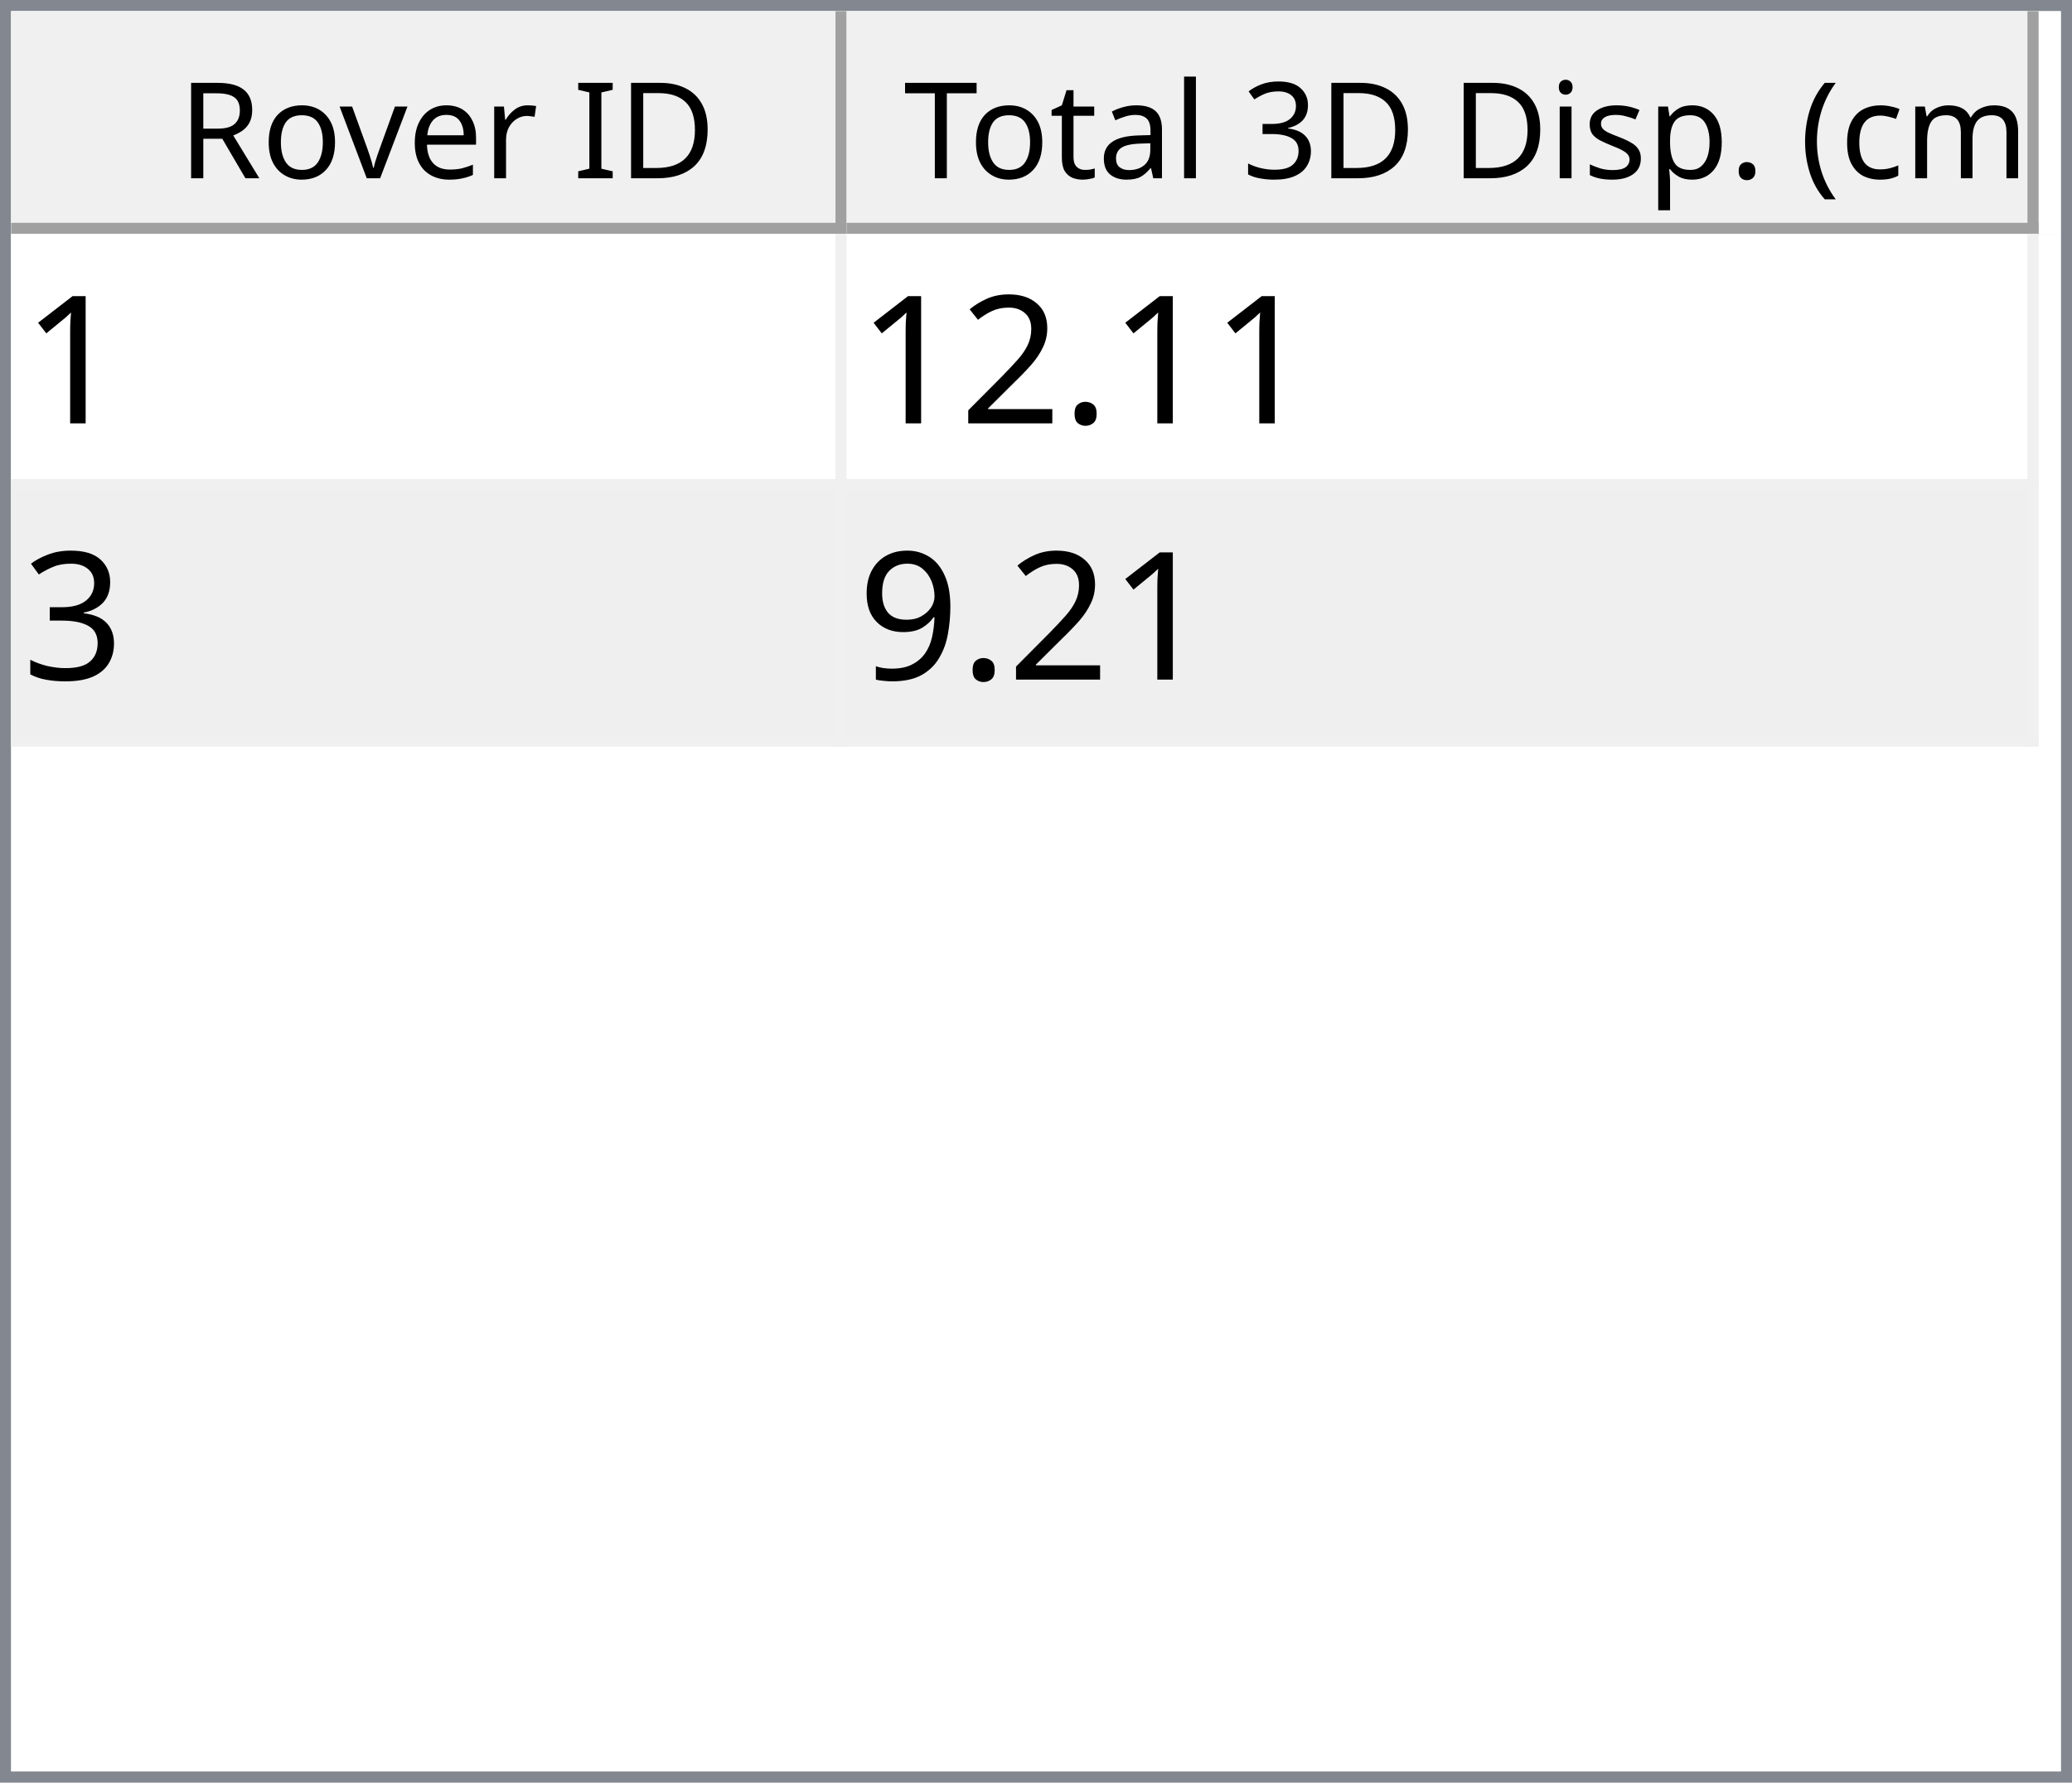
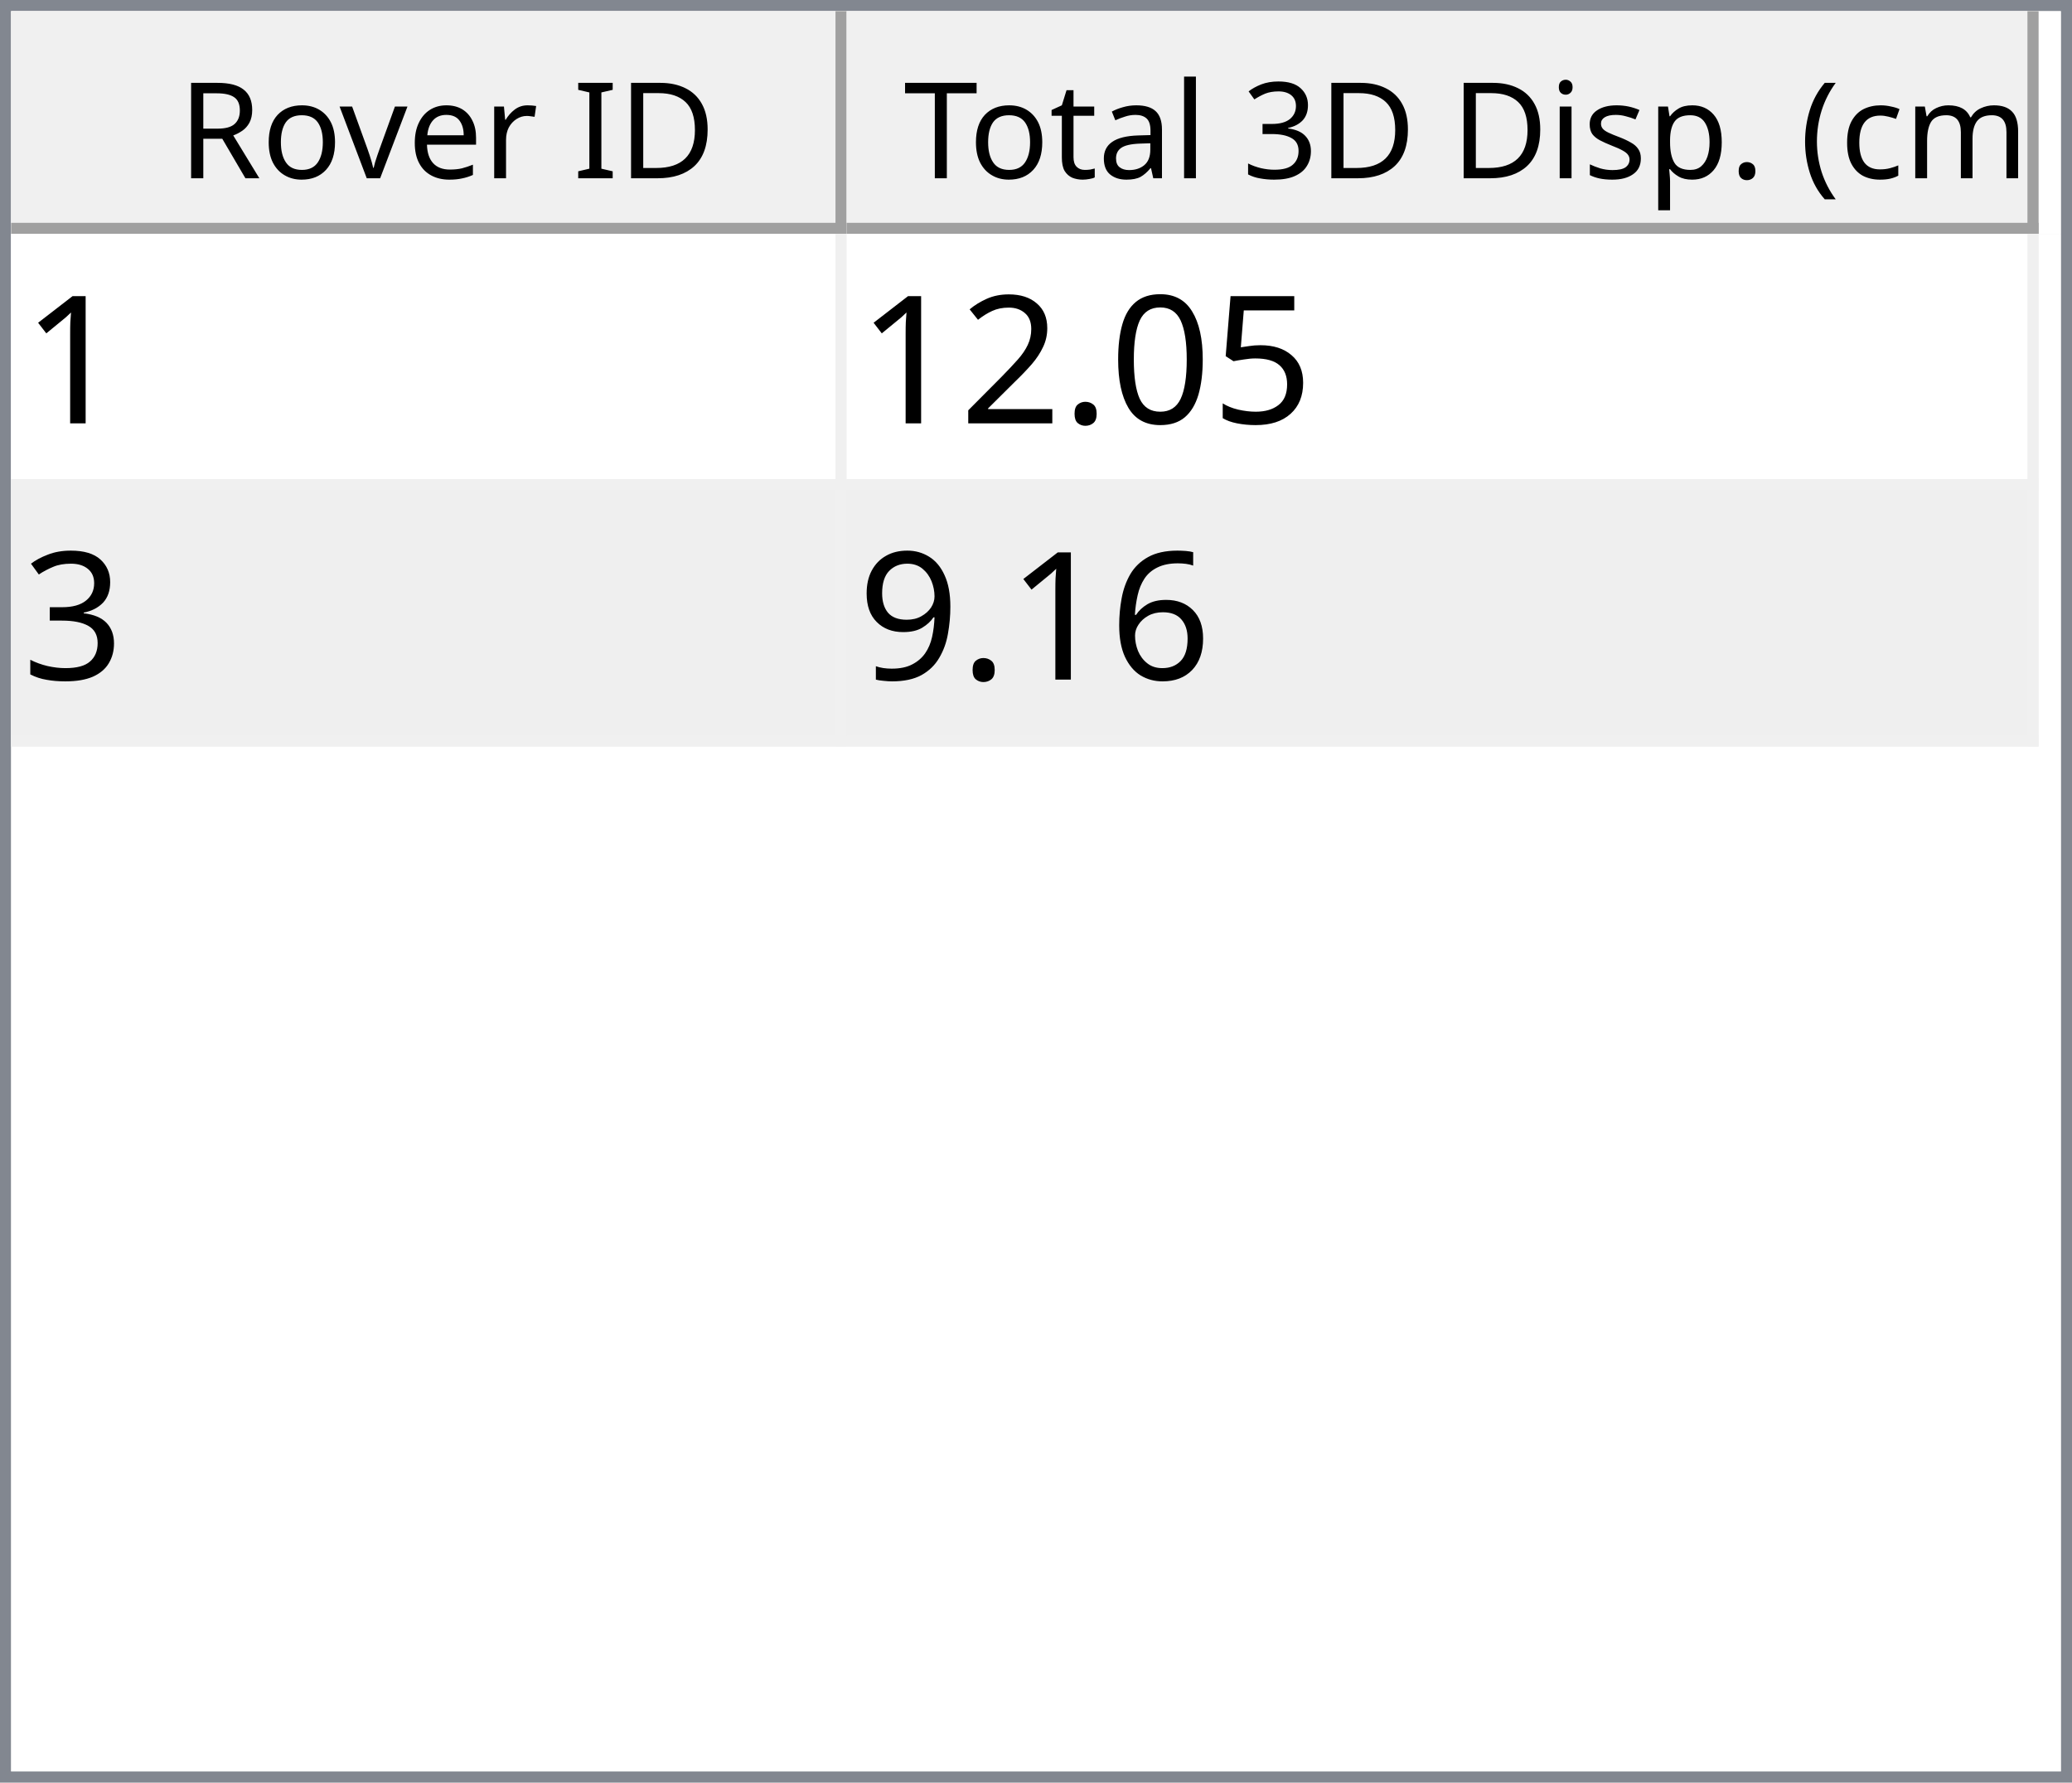
<svg xmlns="http://www.w3.org/2000/svg" style="fill-opacity:1; color-rendering:auto; color-interpolation:auto; text-rendering:auto; stroke:black; stroke-linecap:square; stroke-miterlimit:10; shape-rendering:auto; stroke-opacity:1; fill:black; stroke-dasharray:none; font-weight:normal; stroke-width:1; font-family:'Dialog'; font-style:normal; stroke-linejoin:miter; font-size:12px; stroke-dashoffset:0; image-rendering:auto;" width="186" height="160">
  <defs id="genericDefs" />
  <g>
    <defs id="defs1">
      <clipPath clipPathUnits="userSpaceOnUse" id="clipPath1">
        <path d="M0 0 L186 0 L186 160 L0 160 L0 0 Z" />
      </clipPath>
      <clipPath clipPathUnits="userSpaceOnUse" id="clipPath2">
        <path d="M0 0 L0 160 L186 160 L186 0 Z" />
      </clipPath>
      <clipPath clipPathUnits="userSpaceOnUse" id="clipPath3">
        <path d="M0 0 L0 20 L184 20 L184 0 Z" />
      </clipPath>
      <clipPath clipPathUnits="userSpaceOnUse" id="clipPath4">
        <path d="M0 0 L0 20 L75 20 L75 0 Z" />
      </clipPath>
      <clipPath clipPathUnits="userSpaceOnUse" id="clipPath5">
        <path d="M1 1 L1 19 L74 19 L74 1 Z" />
      </clipPath>
      <clipPath clipPathUnits="userSpaceOnUse" id="clipPath6">
        <path d="M0 0 L0 18 L73 18 L73 0 Z" />
      </clipPath>
      <clipPath clipPathUnits="userSpaceOnUse" id="clipPath7">
        <path d="M-0.5 -0.5 L-0.5 19.5 L74.5 19.5 L74.5 -0.5 Z" />
      </clipPath>
      <clipPath clipPathUnits="userSpaceOnUse" id="clipPath8">
        <path d="M0 0 L0 20 L107 20 L107 0 Z" />
      </clipPath>
      <clipPath clipPathUnits="userSpaceOnUse" id="clipPath9">
        <path d="M1 1 L1 19 L106 19 L106 1 Z" />
      </clipPath>
      <clipPath clipPathUnits="userSpaceOnUse" id="clipPath10">
        <path d="M0 0 L0 18 L105 18 L105 0 Z" />
      </clipPath>
      <clipPath clipPathUnits="userSpaceOnUse" id="clipPath11">
        <path d="M-0.5 -0.5 L-0.5 19.5 L106.5 19.5 L106.5 -0.5 Z" />
      </clipPath>
      <clipPath clipPathUnits="userSpaceOnUse" id="clipPath12">
        <path d="M0 0 L0 138 L184 138 L184 0 Z" />
      </clipPath>
      <clipPath clipPathUnits="userSpaceOnUse" id="clipPath13">
        <path d="M0 0 L0 46 L182 46 L182 0 Z" />
      </clipPath>
      <clipPath clipPathUnits="userSpaceOnUse" id="clipPath14">
        <path d="M-0.5 -0.5 L-0.5 45.5 L181.5 45.5 L181.5 -0.5 Z" />
      </clipPath>
      <clipPath clipPathUnits="userSpaceOnUse" id="clipPath15">
        <path d="M0 0 L0 22 L74 22 L74 0 Z" />
      </clipPath>
      <clipPath clipPathUnits="userSpaceOnUse" id="clipPath16">
        <path d="M0 0 L0 22 L106 22 L106 0 Z" />
      </clipPath>
      <font horiz-adv-x="64.551" id="font1">
        <font-face ascent="107.91" descent="25.098" units-per-em="100" style="font-style:normal; font-family:Segoe UI; font-weight:normal;" />
        <missing-glyph horiz-adv-x="64.551" d="M8.109 0 L8.109 68.266 L56.453 68.266 L56.453 0 L8.109 0 ZM15.328 7.234 L49.219 7.234 L49.219 61.031 L15.328 61.031 L15.328 7.234 Z" />
        <glyph unicode="D" horiz-adv-x="70.117" d="M9.188 0 L9.188 70.016 L28.516 70.016 Q65.531 70.016 65.531 35.891 Q65.531 19.672 55.25 9.836 Q44.969 0 27.734 0 L9.188 0 ZM17.391 62.594 L17.391 7.422 L27.828 7.422 Q41.609 7.422 49.273 14.797 Q56.938 22.172 56.938 35.688 Q56.938 62.594 28.328 62.594 L17.391 62.594 Z" />
        <glyph unicode="I" horiz-adv-x="26.611" d="M17.391 0 L9.188 0 L9.188 70.016 L17.391 70.016 L17.391 0 Z" />
        <glyph unicode=" " horiz-adv-x="27.393" d="" />
        <glyph unicode="r" horiz-adv-x="34.766" d="M34.188 41.891 Q32.078 43.5 28.125 43.5 Q23 43.5 19.555 38.672 Q16.109 33.844 16.109 25.484 L16.109 0 L8.109 0 L8.109 50 L16.109 50 L16.109 39.703 L16.312 39.703 Q18.016 44.969 21.531 47.922 Q25.047 50.875 29.391 50.875 Q32.516 50.875 34.188 50.203 L34.188 41.891 Z" />
        <glyph unicode="e" horiz-adv-x="52.295" d="M48.297 23 L12.984 23 Q13.188 14.656 17.484 10.109 Q21.781 5.562 29.297 5.562 Q37.75 5.562 44.828 11.141 L44.828 3.609 Q38.234 -1.172 27.391 -1.172 Q16.797 -1.172 10.742 5.641 Q4.688 12.453 4.688 24.812 Q4.688 36.469 11.305 43.82 Q17.922 51.172 27.734 51.172 Q37.547 51.172 42.922 44.828 Q48.297 38.484 48.297 27.203 L48.297 23 ZM40.094 29.781 Q40.047 36.719 36.75 40.578 Q33.453 44.438 27.594 44.438 Q21.922 44.438 17.969 40.383 Q14.016 36.328 13.094 29.781 L40.094 29.781 Z" />
        <glyph unicode="v" horiz-adv-x="47.9" d="M47.406 50 L27.484 0 L19.625 0 L0.688 50 L9.469 50 L22.172 13.672 Q23.578 9.672 23.922 6.688 L24.125 6.688 Q24.609 10.453 25.688 13.484 L38.969 50 L47.406 50 Z" />
        <glyph unicode="o" horiz-adv-x="58.594" d="M29 -1.172 Q17.922 -1.172 11.305 5.836 Q4.688 12.844 4.688 24.422 Q4.688 37.016 11.57 44.094 Q18.453 51.172 30.172 51.172 Q41.359 51.172 47.633 44.289 Q53.906 37.406 53.906 25.203 Q53.906 13.234 47.141 6.031 Q40.375 -1.172 29 -1.172 ZM29.594 44.438 Q21.875 44.438 17.383 39.188 Q12.891 33.938 12.891 24.703 Q12.891 15.828 17.43 10.695 Q21.969 5.562 29.594 5.562 Q37.359 5.562 41.531 10.594 Q45.703 15.625 45.703 24.906 Q45.703 34.281 41.531 39.359 Q37.359 44.438 29.594 44.438 Z" />
        <glyph unicode="R" horiz-adv-x="59.814" d="M59.375 0 L49.609 0 L37.891 19.625 Q36.281 22.359 34.766 24.289 Q33.25 26.219 31.664 27.438 Q30.078 28.656 28.25 29.219 Q26.422 29.781 24.125 29.781 L17.391 29.781 L17.391 0 L9.188 0 L9.188 70.016 L30.078 70.016 Q34.672 70.016 38.555 68.867 Q42.438 67.719 45.289 65.375 Q48.141 63.031 49.758 59.547 Q51.375 56.062 51.375 51.375 Q51.375 47.703 50.273 44.656 Q49.172 41.609 47.148 39.211 Q45.125 36.812 42.266 35.133 Q39.406 33.453 35.844 32.516 L35.844 32.328 Q37.594 31.547 38.891 30.547 Q40.188 29.547 41.359 28.18 Q42.531 26.812 43.68 25.078 Q44.828 23.344 46.234 21.047 L59.375 0 ZM17.391 62.594 L17.391 37.203 L28.516 37.203 Q31.594 37.203 34.203 38.133 Q36.812 39.062 38.719 40.797 Q40.625 42.531 41.703 45.047 Q42.781 47.562 42.781 50.688 Q42.781 56.297 39.141 59.445 Q35.5 62.594 28.609 62.594 L17.391 62.594 Z" />
        <glyph unicode=")" horiz-adv-x="30.176" d="M8.297 -15.922 L1.172 -15.922 Q16.406 2.344 16.406 26.812 Q16.406 51.469 1.078 70.016 L8.297 70.016 Q23.531 52.156 23.531 26.703 Q23.531 1.375 8.297 -15.922 Z" />
        <glyph unicode="m" horiz-adv-x="86.133" d="M79.109 0 L71.094 0 L71.094 28.719 Q71.094 37.016 68.531 40.727 Q65.969 44.438 59.906 44.438 Q54.781 44.438 51.195 39.75 Q47.609 35.062 47.609 28.516 L47.609 0 L39.594 0 L39.594 29.688 Q39.594 44.438 28.219 44.438 Q22.953 44.438 19.531 40.016 Q16.109 35.594 16.109 28.516 L16.109 0 L8.109 0 L8.109 50 L16.109 50 L16.109 42.094 L16.312 42.094 Q21.625 51.172 31.844 51.172 Q36.969 51.172 40.773 48.312 Q44.578 45.453 46 40.828 Q51.562 51.172 62.594 51.172 Q79.109 51.172 79.109 30.812 L79.109 0 Z" />
        <glyph unicode="c" horiz-adv-x="46.191" d="M42.188 2.297 Q36.422 -1.172 28.516 -1.172 Q17.828 -1.172 11.258 5.789 Q4.688 12.75 4.688 23.828 Q4.688 36.188 11.766 43.68 Q18.844 51.172 30.672 51.172 Q37.25 51.172 42.281 48.734 L42.281 40.531 Q36.719 44.438 30.375 44.438 Q22.703 44.438 17.797 38.945 Q12.891 33.453 12.891 24.516 Q12.891 15.719 17.508 10.641 Q22.125 5.562 29.891 5.562 Q36.422 5.562 42.188 9.906 L42.188 2.297 Z" />
        <glyph unicode="(" horiz-adv-x="30.176" d="M29.109 -15.922 L21.969 -15.922 Q6.844 1.375 6.844 26.703 Q6.844 52.156 21.969 70.016 L29.203 70.016 Q13.875 51.469 13.875 26.812 Q13.875 2.344 29.109 -15.922 Z" />
        <glyph unicode="." horiz-adv-x="21.68" d="M10.891 -1.078 Q8.641 -1.078 7.055 0.539 Q5.469 2.156 5.469 4.391 Q5.469 6.641 7.055 8.273 Q8.641 9.906 10.891 9.906 Q13.188 9.906 14.797 8.273 Q16.406 6.641 16.406 4.391 Q16.406 2.156 14.797 0.539 Q13.188 -1.078 10.891 -1.078 Z" />
        <glyph unicode="p" horiz-adv-x="58.789" d="M16.312 7.234 L16.109 7.234 L16.109 -23 L8.109 -23 L8.109 50 L16.109 50 L16.109 41.219 L16.312 41.219 Q22.219 51.172 33.594 51.172 Q43.266 51.172 48.688 44.461 Q54.109 37.75 54.109 26.469 Q54.109 13.922 48 6.375 Q41.891 -1.172 31.297 -1.172 Q21.578 -1.172 16.312 7.234 ZM16.109 27.391 L16.109 20.406 Q16.109 14.203 20.141 9.883 Q24.172 5.562 30.375 5.562 Q37.641 5.562 41.773 11.133 Q45.906 16.703 45.906 26.609 Q45.906 34.969 42.047 39.703 Q38.188 44.438 31.594 44.438 Q24.609 44.438 20.359 39.578 Q16.109 34.719 16.109 27.391 Z" />
        <glyph unicode="s" horiz-adv-x="42.432" d="M5.078 1.812 L5.078 10.406 Q11.625 5.562 19.484 5.562 Q30.031 5.562 30.031 12.594 Q30.031 14.594 29.125 15.992 Q28.219 17.391 26.68 18.461 Q25.141 19.531 23.07 20.383 Q21 21.234 18.609 22.172 Q15.281 23.484 12.766 24.828 Q10.25 26.172 8.57 27.859 Q6.891 29.547 6.031 31.695 Q5.172 33.844 5.172 36.719 Q5.172 40.234 6.789 42.945 Q8.406 45.656 11.086 47.484 Q13.766 49.312 17.211 50.242 Q20.656 51.172 24.312 51.172 Q30.812 51.172 35.938 48.922 L35.938 40.828 Q30.422 44.438 23.25 44.438 Q21 44.438 19.195 43.922 Q17.391 43.406 16.094 42.477 Q14.797 41.547 14.086 40.258 Q13.375 38.969 13.375 37.406 Q13.375 35.453 14.086 34.133 Q14.797 32.812 16.164 31.789 Q17.531 30.766 19.484 29.938 Q21.438 29.109 23.922 28.125 Q27.25 26.859 29.883 25.516 Q32.516 24.172 34.375 22.484 Q36.234 20.797 37.234 18.602 Q38.234 16.406 38.234 13.375 Q38.234 9.672 36.602 6.938 Q34.969 4.203 32.234 2.398 Q29.5 0.594 25.93 -0.289 Q22.359 -1.172 18.453 -1.172 Q10.75 -1.172 5.078 1.812 Z" />
        <glyph unicode="i" horiz-adv-x="24.219" d="M12.203 62.703 Q10.062 62.703 8.547 64.164 Q7.031 65.625 7.031 67.875 Q7.031 70.125 8.547 71.609 Q10.062 73.094 12.203 73.094 Q14.406 73.094 15.945 71.609 Q17.484 70.125 17.484 67.875 Q17.484 65.719 15.945 64.211 Q14.406 62.703 12.203 62.703 ZM16.109 0 L8.109 0 L8.109 50 L16.109 50 L16.109 0 Z" />
        <glyph unicode="3" horiz-adv-x="53.906" d="M46.531 19.828 Q46.531 15.094 44.75 11.211 Q42.969 7.328 39.719 4.57 Q36.469 1.812 31.93 0.297 Q27.391 -1.219 21.922 -1.219 Q11.922 -1.219 6 2.594 L6 11.188 Q13.094 5.609 22.219 5.609 Q25.875 5.609 28.828 6.539 Q31.781 7.469 33.906 9.227 Q36.031 10.984 37.18 13.477 Q38.328 15.969 38.328 19.094 Q38.328 32.812 18.797 32.812 L12.984 32.812 L12.984 39.594 L18.5 39.594 Q35.797 39.594 35.797 52.484 Q35.797 64.406 22.609 64.406 Q15.188 64.406 8.688 59.422 L8.688 67.188 Q15.375 71.188 24.609 71.188 Q29 71.188 32.57 69.969 Q36.141 68.75 38.68 66.555 Q41.219 64.359 42.609 61.281 Q44 58.203 44 54.5 Q44 40.672 30.031 36.719 L30.031 36.531 Q33.594 36.141 36.625 34.797 Q39.656 33.453 41.852 31.305 Q44.047 29.156 45.289 26.25 Q46.531 23.344 46.531 19.828 Z" />
        <glyph unicode="l" horiz-adv-x="24.219" d="M16.109 0 L8.109 0 L8.109 74.031 L16.109 74.031 L16.109 0 Z" />
        <glyph unicode="a" horiz-adv-x="50.879" d="M43.891 0 L35.891 0 L35.891 7.812 L35.688 7.812 Q30.469 -1.172 20.312 -1.172 Q12.844 -1.172 8.617 2.781 Q4.391 6.734 4.391 13.281 Q4.391 27.297 20.906 29.594 L35.891 31.688 Q35.891 44.438 25.594 44.438 Q16.547 44.438 9.281 38.281 L9.281 46.484 Q16.656 51.172 26.266 51.172 Q43.891 51.172 43.891 32.516 L43.891 0 ZM35.891 25.297 L23.828 23.641 Q18.266 22.859 15.43 20.875 Q12.594 18.891 12.594 13.875 Q12.594 10.203 15.211 7.883 Q17.828 5.562 22.172 5.562 Q28.125 5.562 32.008 9.742 Q35.891 13.922 35.891 20.312 L35.891 25.297 Z" />
        <glyph unicode="t" horiz-adv-x="33.887" d="M31.297 0.484 Q28.469 -1.078 23.828 -1.078 Q10.688 -1.078 10.688 13.578 L10.688 43.172 L2.094 43.172 L2.094 50 L10.688 50 L10.688 62.203 L18.703 64.797 L18.703 50 L31.297 50 L31.297 43.172 L18.703 43.172 L18.703 14.984 Q18.703 9.969 20.414 7.82 Q22.125 5.672 26.078 5.672 Q29.109 5.672 31.297 7.328 L31.297 0.484 Z" />
        <glyph unicode="T" horiz-adv-x="52.393" d="M50.594 62.594 L30.375 62.594 L30.375 0 L22.172 0 L22.172 62.594 L2 62.594 L2 70.016 L50.594 70.016 L50.594 62.594 Z" />
      </font>
      <font horiz-adv-x="75.0" id="font2">
        <font-face ascent="100.537" descent="21.973" units-per-em="100" style="font-style:normal; font-family:sans-serif; font-weight:normal;" />
        <missing-glyph horiz-adv-x="75.0" d="M12.5 0 L12.5 62.5 L62.5 62.5 L62.5 0 L12.5 0 ZM14.062 1.562 L60.938 1.562 L60.938 60.938 L14.062 60.938 L14.062 1.562 Z" />
        <glyph unicode="1" horiz-adv-x="55.615" d="M37.25 0 L28.469 0 L28.469 56 Q25.297 52.984 20.141 49.953 Q14.984 46.922 10.891 45.406 L10.891 53.906 Q18.266 57.375 23.781 62.305 Q29.297 67.234 31.594 71.875 L37.25 71.875 L37.25 0 Z" />
+         <glyph unicode="5" horiz-adv-x="55.615" d="M4.156 18.75 L13.375 19.531 Q14.406 12.797 18.141 9.398 Q21.875 6 27.156 6 Q33.5 6 37.891 10.789 Q42.281 15.578 42.281 23.484 Q42.281 31 38.062 35.352 Q33.844 39.703 27 39.703 Q22.75 39.703 19.336 37.773 Q15.922 35.844 13.969 32.766 L5.719 33.844 L12.641 70.609 L48.25 70.609 L48.25 62.203 L19.672 62.203 L15.828 42.969 Q22.266 47.469 29.344 47.469 Q38.719 47.469 45.164 40.969 Q51.609 34.469 51.609 24.266 Q51.609 14.547 45.953 7.469 Q39.062 -1.219 27.156 -1.219 Q17.391 -1.219 11.211 4.25 Q5.031 9.719 4.156 18.75 Z" />
+         <glyph unicode="0" horiz-adv-x="55.615" d="M4.156 35.297 Q4.156 48 6.766 55.742 Q9.375 63.484 14.523 67.68 Q19.672 71.875 27.484 71.875 Q33.25 71.875 37.594 69.555 Q41.938 67.234 44.773 62.867 Q47.609 58.5 49.219 52.227 Q50.828 45.953 50.828 35.297 Q50.828 22.703 48.242 14.969 Q45.656 7.234 40.508 3.008 Q35.359 -1.219 27.484 -1.219 Q17.141 -1.219 11.234 6.203 Q4.156 15.141 4.156 35.297 ZM13.188 35.297 Q13.188 17.672 17.312 11.836 Q21.438 6 27.484 6 Q33.547 6 37.672 11.859 Q41.797 17.719 41.797 35.297 Q41.797 52.984 37.672 58.789 Q33.547 64.594 27.391 64.594 Q21.344 64.594 17.719 59.469 Q13.188 52.938 13.188 35.297 Z" />
        <glyph unicode="." horiz-adv-x="27.783" d="M9.078 0 L9.078 10.016 L19.094 10.016 L19.094 0 L9.078 0 Z" />
        <glyph unicode="2" horiz-adv-x="55.615" d="M50.344 8.453 L50.344 0 L3.031 0 Q2.938 3.172 4.047 6.109 Q5.859 10.938 9.836 15.625 Q13.812 20.312 21.344 26.469 Q33.016 36.031 37.117 41.625 Q41.219 47.219 41.219 52.203 Q41.219 57.422 37.477 61.008 Q33.734 64.594 27.734 64.594 Q21.391 64.594 17.578 60.789 Q13.766 56.984 13.719 50.25 L4.688 51.172 Q5.609 61.281 11.664 66.578 Q17.719 71.875 27.938 71.875 Q38.234 71.875 44.242 66.164 Q50.25 60.453 50.25 52 Q50.25 47.703 48.492 43.555 Q46.734 39.406 42.656 34.812 Q38.578 30.219 29.109 22.219 Q21.188 15.578 18.945 13.211 Q16.703 10.844 15.234 8.453 L50.344 8.453 Z" />
        <glyph unicode="3" horiz-adv-x="55.615" d="M4.203 18.891 L12.984 20.062 Q14.5 12.594 18.141 9.297 Q21.781 6 27 6 Q33.203 6 37.477 10.297 Q41.75 14.594 41.75 20.953 Q41.75 27 37.797 30.93 Q33.844 34.859 27.734 34.859 Q25.25 34.859 21.531 33.891 L22.516 41.609 Q23.391 41.5 23.922 41.5 Q29.547 41.5 34.039 44.43 Q38.531 47.359 38.531 53.469 Q38.531 58.297 35.258 61.477 Q31.984 64.656 26.812 64.656 Q21.688 64.656 18.266 61.43 Q14.844 58.203 13.875 51.766 L5.078 53.328 Q6.688 62.156 12.398 67.016 Q18.109 71.875 26.609 71.875 Q32.469 71.875 37.398 69.359 Q42.328 66.844 44.945 62.5 Q47.562 58.156 47.562 53.266 Q47.562 48.641 45.07 44.828 Q42.578 41.016 37.703 38.766 Q44.047 37.312 47.562 32.695 Q51.078 28.078 51.078 21.141 Q51.078 11.766 44.242 5.25 Q37.406 -1.266 26.953 -1.266 Q17.531 -1.266 11.305 4.352 Q5.078 9.969 4.203 18.891 Z" />
+         <glyph unicode="6" horiz-adv-x="55.615" d="M49.75 54.047 L41.016 53.375 Q39.844 58.547 37.703 60.891 Q34.125 64.656 28.906 64.656 Q24.703 64.656 21.531 62.312 Q17.391 59.281 14.992 53.469 Q12.594 47.656 12.5 36.922 Q15.672 41.75 20.266 44.094 Q24.859 46.438 29.891 46.438 Q38.672 46.438 44.852 39.969 Q51.031 33.5 51.031 23.25 Q51.031 16.5 48.125 10.719 Q45.219 4.938 40.141 1.859 Q35.062 -1.219 28.609 -1.219 Q17.625 -1.219 10.695 6.859 Q3.766 14.938 3.766 33.5 Q3.766 54.25 11.422 63.672 Q18.109 71.875 29.438 71.875 Q37.891 71.875 43.289 67.141 Q48.688 62.406 49.75 54.047 ZM13.875 23.188 Q13.875 18.656 15.797 14.508 Q17.719 10.359 21.188 8.18 Q24.656 6 28.469 6 Q34.031 6 38.039 10.492 Q42.047 14.984 42.047 22.703 Q42.047 30.125 38.086 34.398 Q34.125 38.672 28.125 38.672 Q22.172 38.672 18.023 34.398 Q13.875 30.125 13.875 23.188 Z" />
        <glyph unicode="9" horiz-adv-x="55.615" d="M5.469 16.547 L13.922 17.328 Q14.984 11.375 18.016 8.688 Q21.047 6 25.781 6 Q29.828 6 32.883 7.859 Q35.938 9.719 37.891 12.82 Q39.844 15.922 41.164 21.195 Q42.484 26.469 42.484 31.938 Q42.484 32.516 42.438 33.688 Q39.797 29.5 35.234 26.883 Q30.672 24.266 25.344 24.266 Q16.453 24.266 10.305 30.711 Q4.156 37.156 4.156 47.703 Q4.156 58.594 10.578 65.234 Q17 71.875 26.656 71.875 Q33.641 71.875 39.43 68.117 Q45.219 64.359 48.219 57.398 Q51.219 50.438 51.219 37.25 Q51.219 23.531 48.242 15.406 Q45.266 7.281 39.383 3.031 Q33.5 -1.219 25.594 -1.219 Q17.188 -1.219 11.867 3.445 Q6.547 8.109 5.469 16.547 ZM41.453 48.141 Q41.453 55.719 37.43 60.156 Q33.406 64.594 27.734 64.594 Q21.875 64.594 17.531 59.812 Q13.188 55.031 13.188 47.406 Q13.188 40.578 17.312 36.305 Q21.438 32.031 27.484 32.031 Q33.594 32.031 37.523 36.305 Q41.453 40.578 41.453 48.141 Z" />
      </font>
    </defs>
    <g style="fill:white; stroke:white;">
      <rect x="0" y="0" width="186" style="clip-path:url(#clipPath1); stroke:none;" height="160" />
    </g>
    <g style="fill:white; text-rendering:optimizeSpeed; color-rendering:optimizeSpeed; image-rendering:optimizeSpeed; shape-rendering:crispEdges; stroke:white; color-interpolation:sRGB;">
      <rect x="0" width="186" height="160" y="0" style="stroke:none;" />
      <path style="stroke:none;" d="M0 160 L186 160 L186 0 L0 0 Z" />
    </g>
    <g style="fill:rgb(240,240,240); font-family:'Segoe UI'; stroke:rgb(240,240,240);">
      <rect x="0" y="0" width="186" style="clip-path:url(#clipPath2); stroke:none;" height="160" />
    </g>
    <g style="fill:rgb(130,135,144); font-family:'Segoe UI'; stroke:rgb(130,135,144);">
      <path d="M0 0 L186 0 L186 160 L0 160 L0 0 ZM1 1 L185 1 L185 159 L1 159 L1 1 Z" style="fill-rule:evenodd; clip-path:url(#clipPath2); stroke:none;" />
    </g>
    <g style="fill:white; font-family:'Segoe UI'; stroke:white;" transform="translate(1,1)">
      <rect x="0" y="0" width="184" style="clip-path:url(#clipPath3); stroke:none;" height="20" />
    </g>
    <g style="fill:rgb(240,240,240); font-family:'Segoe UI'; stroke:rgb(240,240,240);" transform="translate(1,1)">
      <rect x="0" y="0" width="75" style="clip-path:url(#clipPath4); stroke:none;" height="20" />
    </g>
    <g style="font-family:'Segoe UI';" transform="translate(2,2)">
      <text x="14" xml:space="preserve" y="14" style="clip-path:url(#clipPath6); stroke:none;">Rover ID</text>
    </g>
    <g style="fill:rgb(160,160,160); font-family:'Segoe UI'; stroke:rgb(160,160,160); stroke-linejoin:bevel;" transform="translate(1.5,1.5)">
      <line x1="74" x2="74" y1="0" style="fill:none; clip-path:url(#clipPath7);" y2="19" />
    </g>
    <g style="fill:rgb(160,160,160); font-family:'Segoe UI'; stroke:rgb(160,160,160); stroke-linejoin:bevel;" transform="matrix(1,0,0,1,1,1) translate(0.5,0.5)">
      <line x1="0" x2="74" y1="19" style="fill:none; clip-path:url(#clipPath7);" y2="19" />
    </g>
    <g style="fill:rgb(240,240,240); font-family:'Segoe UI'; stroke:rgb(240,240,240);" transform="translate(76,1)">
      <rect x="0" y="0" width="107" style="clip-path:url(#clipPath8); stroke:none;" height="20" />
    </g>
    <g style="font-family:'Segoe UI';" transform="translate(77,2)">
      <text x="1" xml:space="preserve" y="14" style="clip-path:url(#clipPath10); stroke:none;"> Total 3D Disp. (cm)</text>
    </g>
    <g style="fill:rgb(160,160,160); font-family:'Segoe UI'; stroke:rgb(160,160,160); stroke-linejoin:bevel;" transform="translate(76.5,1.5)">
      <line x1="106" x2="106" y1="0" style="fill:none; clip-path:url(#clipPath11);" y2="19" />
    </g>
    <g style="fill:rgb(160,160,160); font-family:'Segoe UI'; stroke:rgb(160,160,160); stroke-linejoin:bevel;" transform="matrix(1,0,0,1,76,1) translate(0.5,0.5)">
      <line x1="0" x2="106" y1="19" style="fill:none; clip-path:url(#clipPath11);" y2="19" />
    </g>
    <g style="fill:white; font-family:'Segoe UI'; stroke:white;" transform="translate(1,21)">
      <rect x="0" y="0" width="184" style="clip-path:url(#clipPath12); stroke:none;" height="138" />
    </g>
    <g style="fill:rgb(240,240,240); font-size:16px; font-family:sans-serif; stroke:rgb(240,240,240);" transform="translate(1,21)">
      <rect x="0" y="0" width="182" style="clip-path:url(#clipPath13); stroke:none;" height="46" />
      <line transform="translate(0.5,0.5)" x1="0" x2="181" y1="22" style="clip-path:url(#clipPath14); fill:none; stroke-linejoin:bevel;" y2="22" />
    </g>
    <g transform="matrix(1,0,0,1,1,21) translate(0.5,0.5)" style="fill:rgb(240,240,240); font-size:16px; font-family:sans-serif; stroke:rgb(240,240,240); stroke-linejoin:bevel;">
      <line x1="0" x2="181" y1="45" style="fill:none; clip-path:url(#clipPath14);" y2="45" />
    </g>
    <g transform="matrix(1,0,0,1,1,21) translate(0.5,0.5)" style="fill:rgb(240,240,240); font-size:16px; font-family:sans-serif; stroke:rgb(240,240,240); stroke-linejoin:bevel;">
      <line x1="74" x2="74" y1="0" style="fill:none; clip-path:url(#clipPath14);" y2="45" />
    </g>
    <g transform="matrix(1,0,0,1,1,21) translate(0.5,0.5)" style="fill:rgb(240,240,240); font-size:16px; font-family:sans-serif; stroke:rgb(240,240,240); stroke-linejoin:bevel;">
      <line x1="181" x2="181" y1="0" style="fill:none; clip-path:url(#clipPath14);" y2="45" />
    </g>
    <g style="fill:white; font-size:16px; font-family:sans-serif; stroke:white;" transform="matrix(1,0,0,1,1,21)">
      <rect x="0" y="0" width="74" style="clip-path:url(#clipPath15); stroke:none;" height="22" />
      <text x="1" y="17" style="fill:black; clip-path:url(#clipPath15); stroke:none;" xml:space="preserve">1</text>
    </g>
    <g style="fill:white; font-size:16px; font-family:sans-serif; stroke:white;" transform="matrix(1,0,0,1,1,21) translate(75,0)">
      <rect x="0" y="0" width="106" style="clip-path:url(#clipPath16); stroke:none;" height="22" />
-       <text x="1" y="17" style="fill:black; clip-path:url(#clipPath16); stroke:none;" xml:space="preserve">12.11</text>
+       <text x="1" y="17" style="fill:black; clip-path:url(#clipPath16); stroke:none;" xml:space="preserve">12.05</text>
    </g>
    <g style="fill:rgb(239,239,239); font-size:16px; font-family:sans-serif; stroke:rgb(239,239,239);" transform="matrix(1,0,0,1,1,21) translate(0,23)">
      <rect x="0" y="0" width="74" style="clip-path:url(#clipPath15); stroke:none;" height="22" />
      <text x="1" y="17" style="fill:black; clip-path:url(#clipPath15); stroke:none;" xml:space="preserve">3</text>
    </g>
    <g style="fill:rgb(239,239,239); font-size:16px; font-family:sans-serif; stroke:rgb(239,239,239);" transform="matrix(1,0,0,1,1,21) translate(75,23)">
      <rect x="0" y="0" width="106" style="clip-path:url(#clipPath16); stroke:none;" height="22" />
-       <text x="1" y="17" style="fill:black; clip-path:url(#clipPath16); stroke:none;" xml:space="preserve">9.21</text>
+       <text x="1" y="17" style="fill:black; clip-path:url(#clipPath16); stroke:none;" xml:space="preserve">9.16</text>
    </g>
  </g>
</svg>
